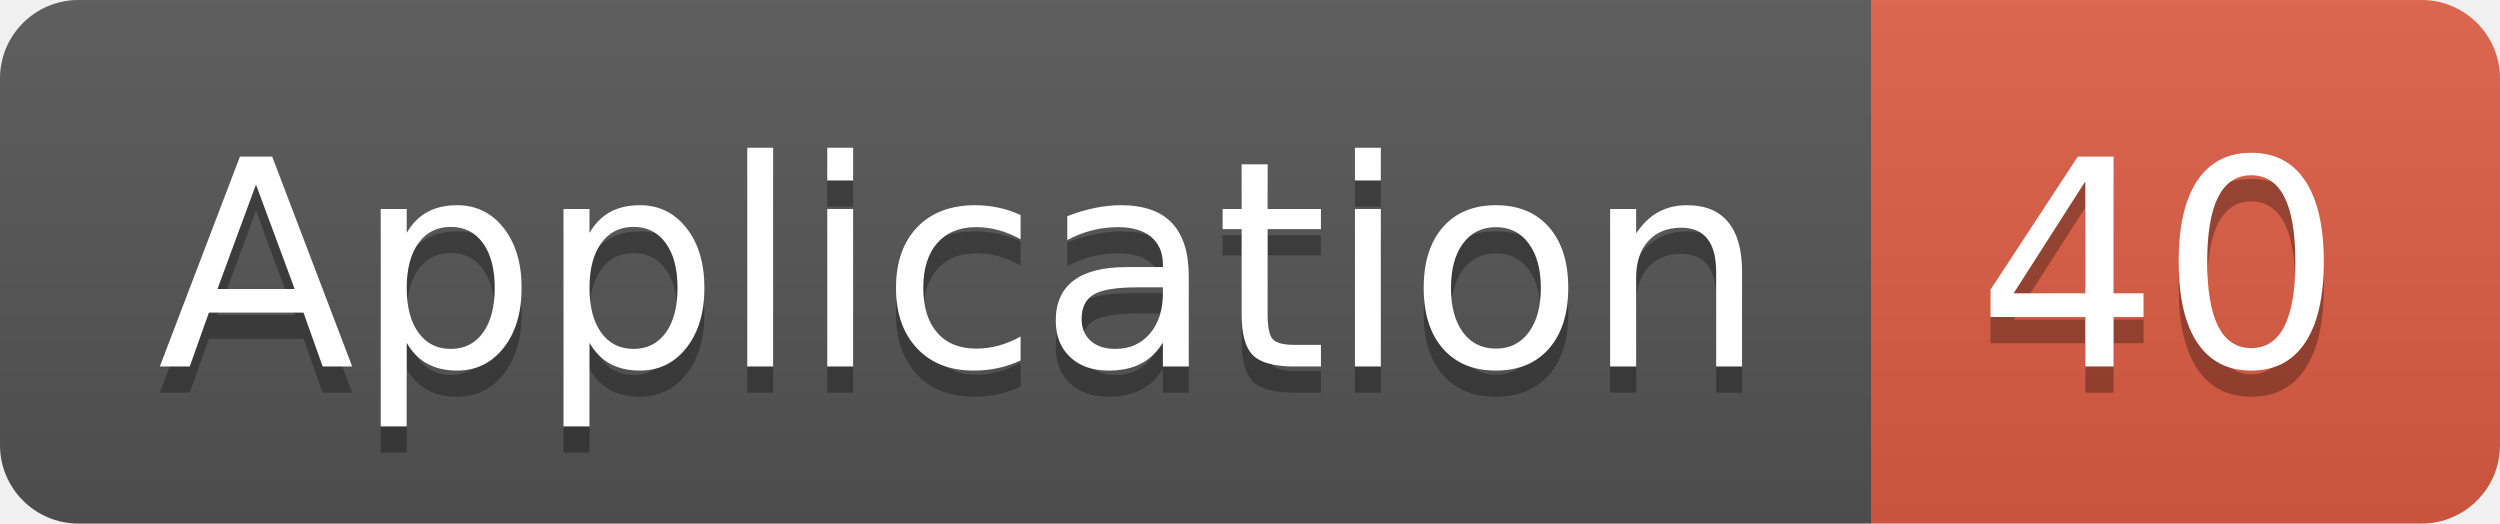
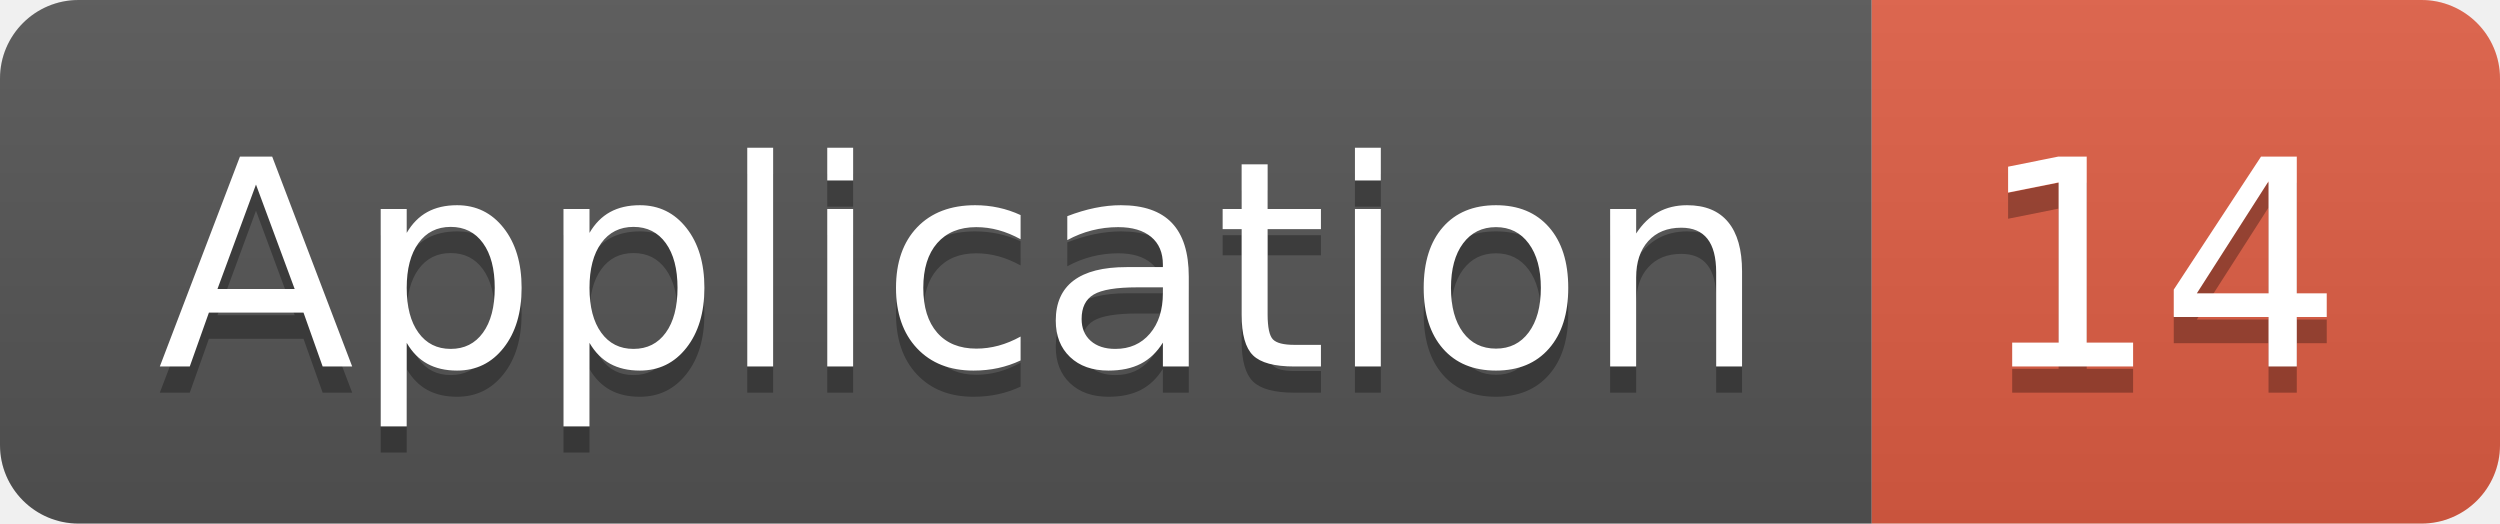
<svg xmlns="http://www.w3.org/2000/svg" width="95.5" height="20">
  <linearGradient id="smooth" x2="0" y2="100%">
    <stop offset="0" stop-color="#bbb" stop-opacity=".1" />
    <stop offset="1" stop-opacity=".1" />
  </linearGradient>
  <clipPath id="round">
    <rect width="95.5" height="20" rx="3" fill="#fff" />
  </clipPath>
  <g clip-path="url(#round)">
    <rect width="71.5" height="20" fill="#555" />
    <rect x="71.5" width="24.0" height="20" fill="#e05d44" />
    <rect width="95.5" height="20" fill="url(#smooth)" />
  </g>
  <g fill="#fff" text-anchor="middle" font-family="DejaVu Sans,Verdana,Geneva,sans-serif" font-size="110">
    <text x="367.5" y="150" fill="#010101" fill-opacity=".3" transform="scale(0.1)" textLength="615.0" lengthAdjust="spacing">Application</text>
    <text x="367.5" y="140" transform="scale(0.1)" textLength="615.0" lengthAdjust="spacing">Application</text>
-     <text x="825.0" y="150" fill="#010101" fill-opacity=".3" transform="scale(0.1)" textLength="140.0" lengthAdjust="spacing">40</text>
-     <text x="825.0" y="140" transform="scale(0.1)" textLength="140.0" lengthAdjust="spacing">40</text>
+     <text x="825.0" y="150" fill="#010101" fill-opacity=".3" transform="scale(0.1)" textLength="140.0" lengthAdjust="spacing">14</text>
+     <text x="825.0" y="140" transform="scale(0.1)" textLength="140.0" lengthAdjust="spacing">14</text>
  </g>
</svg>
